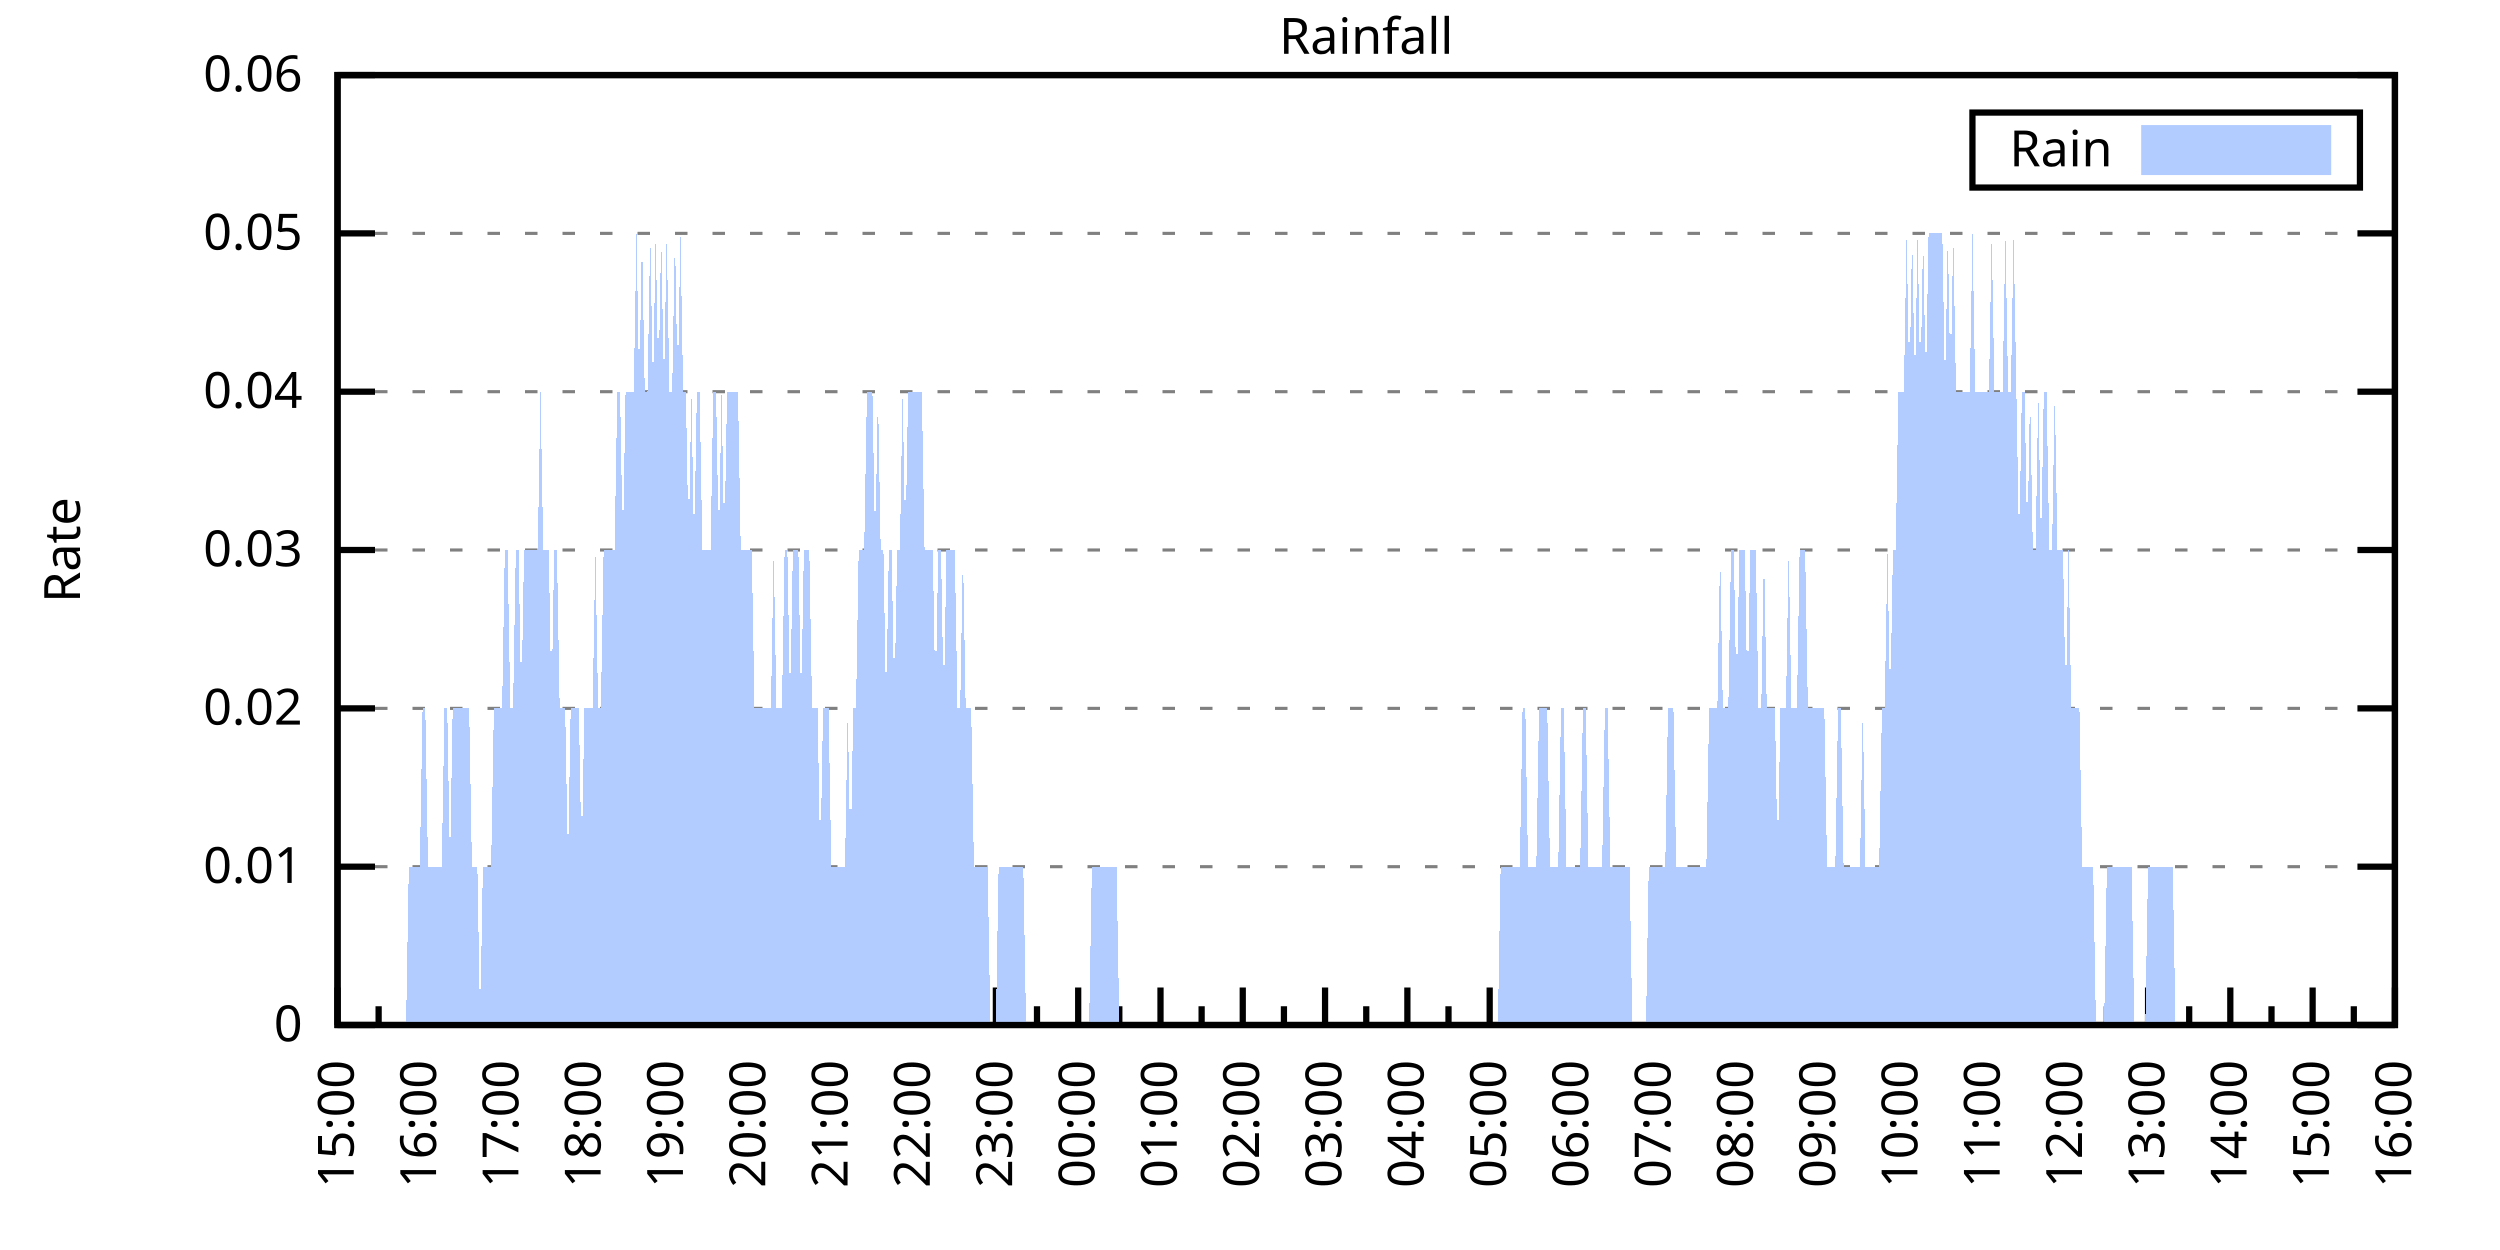
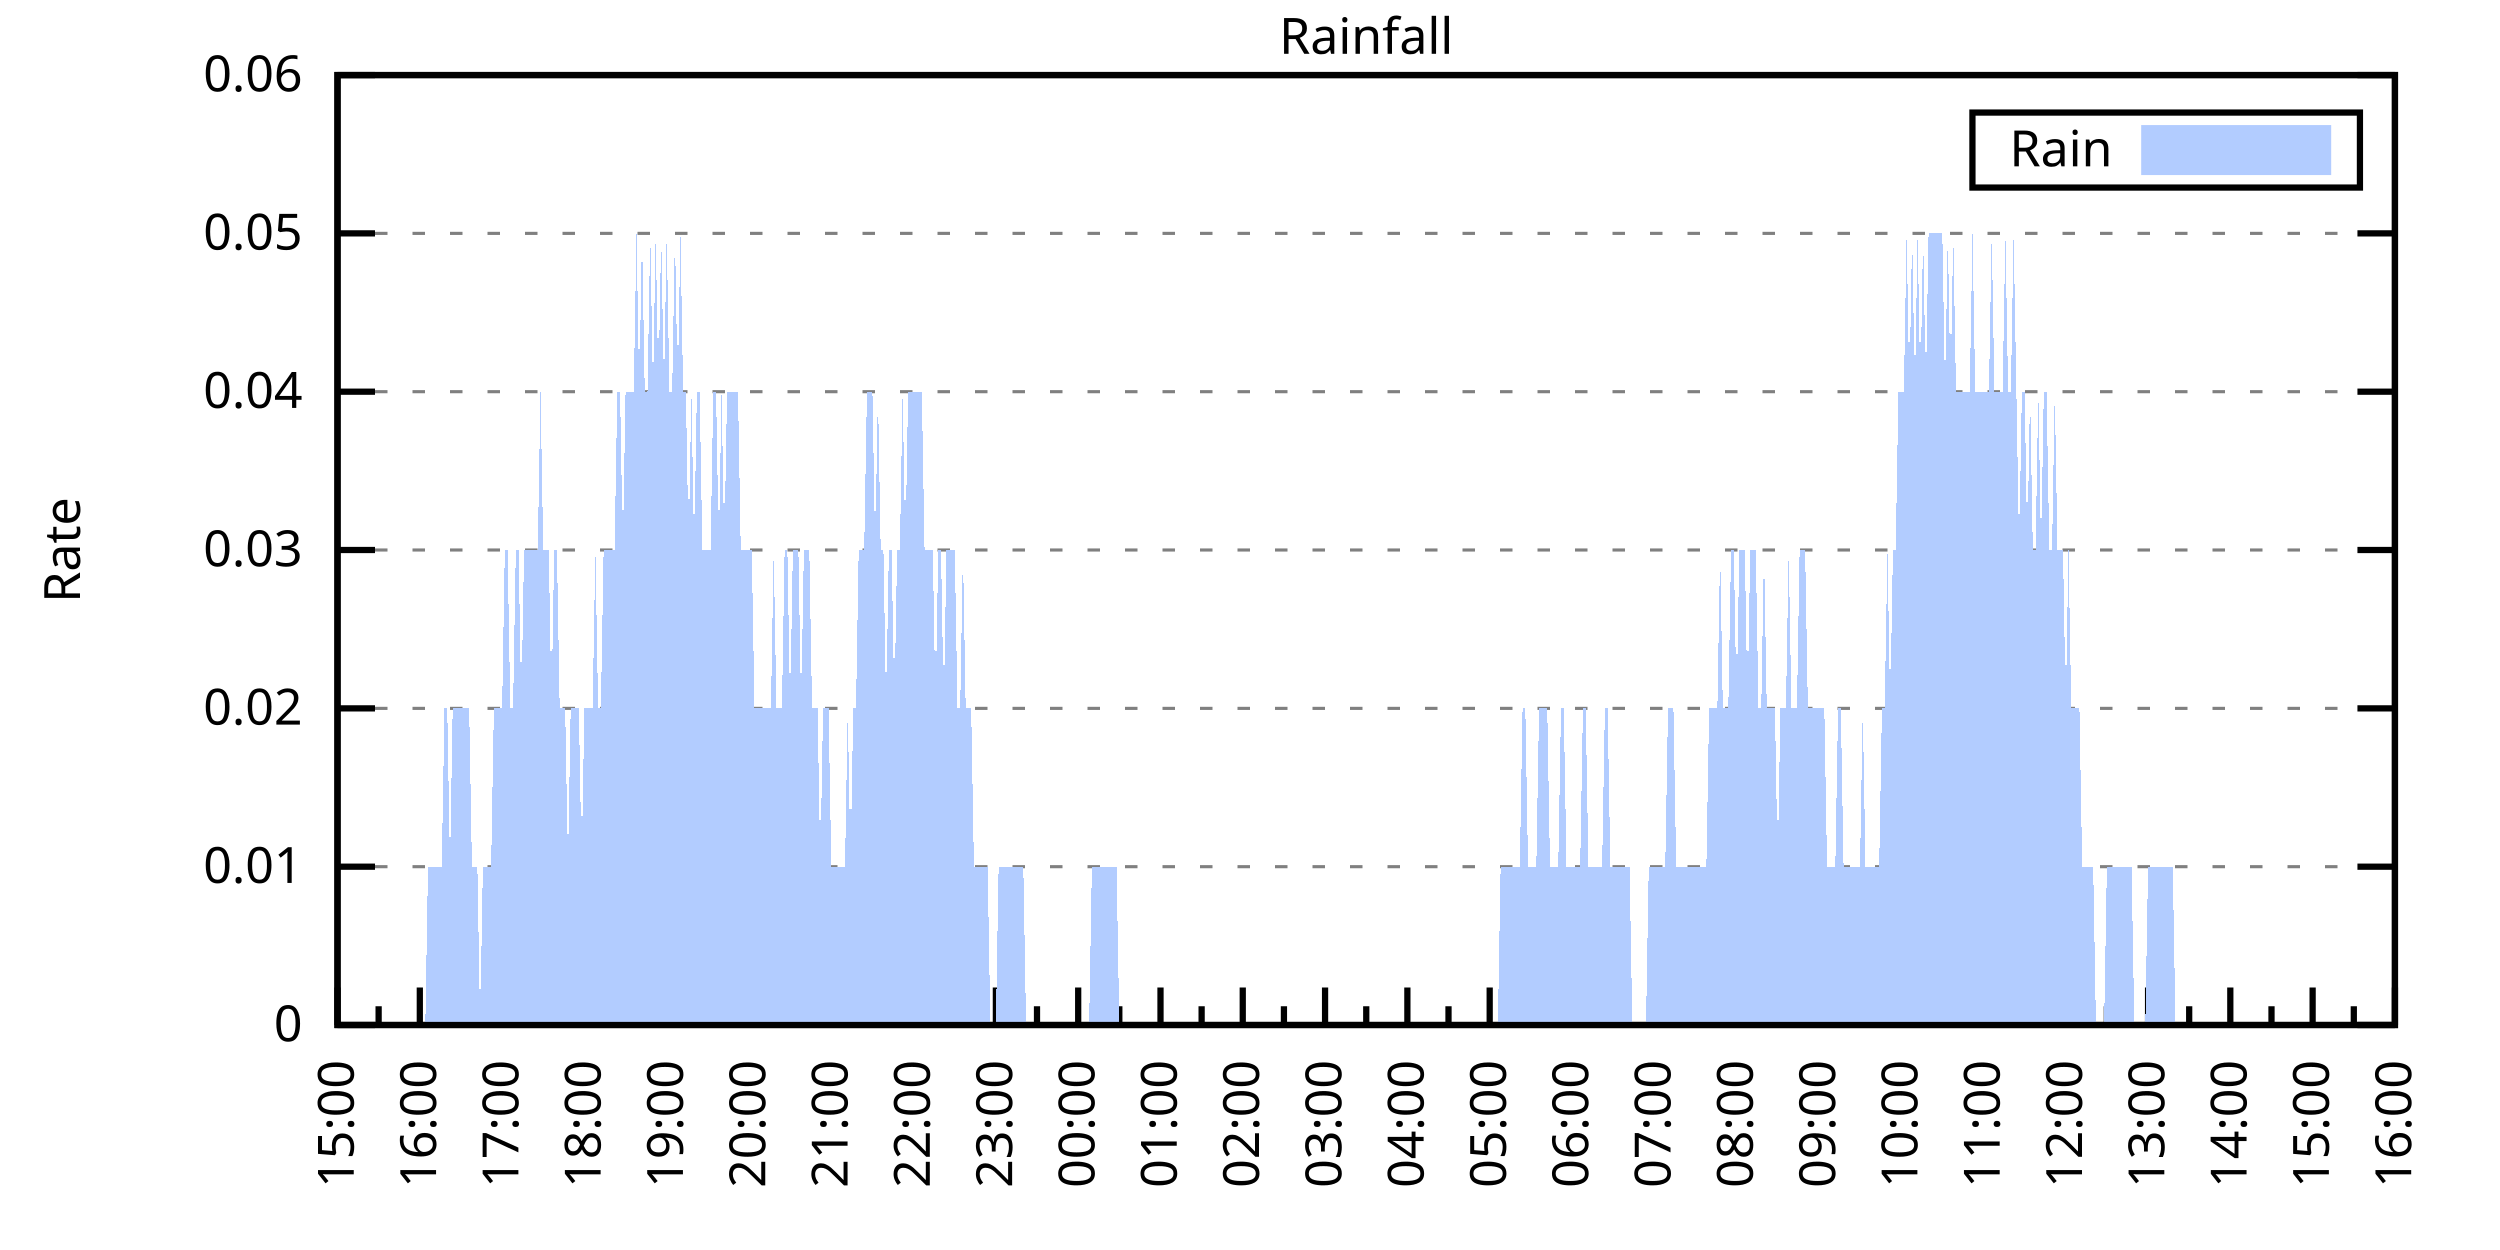
<svg xmlns="http://www.w3.org/2000/svg" xmlns:xlink="http://www.w3.org/1999/xlink" width="400" height="200" viewBox="0 0 400 200">
  <g id="gnuplot_canvas">
    <rect x="0" y="0" width="400" height="200" fill="none" />
    <defs>
      <circle id="gpDot" r="0.5" stroke-width="0.5" stroke="currentColor" />
      <path id="gpPt0" stroke-width="0.333" stroke="currentColor" d="M-1,0 h2 M0,-1 v2" />
      <path id="gpPt1" stroke-width="0.333" stroke="currentColor" d="M-1,-1 L1,1 M1,-1 L-1,1" />
      <path id="gpPt2" stroke-width="0.333" stroke="currentColor" d="M-1,0 L1,0 M0,-1 L0,1 M-1,-1 L1,1 M-1,1 L1,-1" />
      <rect id="gpPt3" stroke-width="0.333" stroke="currentColor" x="-1" y="-1" width="2" height="2" />
      <rect id="gpPt4" stroke-width="0.333" stroke="currentColor" fill="currentColor" x="-1" y="-1" width="2" height="2" />
      <circle id="gpPt5" stroke-width="0.333" stroke="currentColor" cx="0" cy="0" r="1" />
      <use xlink:href="#gpPt5" id="gpPt6" fill="currentColor" stroke="none" />
      <path id="gpPt7" stroke-width="0.333" stroke="currentColor" d="M0,-1.33 L-1.33,0.67 L1.33,0.67 z" />
      <use xlink:href="#gpPt7" id="gpPt8" fill="currentColor" stroke="none" />
      <use xlink:href="#gpPt7" id="gpPt9" stroke="currentColor" transform="rotate(180)" />
      <use xlink:href="#gpPt9" id="gpPt10" fill="currentColor" stroke="none" />
      <use xlink:href="#gpPt3" id="gpPt11" stroke="currentColor" transform="rotate(45)" />
      <use xlink:href="#gpPt11" id="gpPt12" fill="currentColor" stroke="none" />
      <path id="gpPt13" stroke-width="0.333" stroke="currentColor" d="M0,1.330 L1.265,0.411 L0.782,-1.067 L-0.782,-1.076 L-1.265,0.411 z" />
      <use xlink:href="#gpPt13" id="gpPt14" fill="currentColor" stroke="none" />
      <filter id="textbox" filterUnits="objectBoundingBox" x="0" y="0" height="1" width="1">
        <feFlood flood-color="white" flood-opacity="1" result="bgnd" />
        <feComposite in="SourceGraphic" in2="bgnd" operator="atop" />
      </filter>
      <filter id="greybox" filterUnits="objectBoundingBox" x="0" y="0" height="1" width="1">
        <feFlood flood-color="lightgrey" flood-opacity="1" result="grey" />
        <feComposite in="SourceGraphic" in2="grey" operator="atop" />
      </filter>
    </defs>
    <g fill="none" color="white" stroke="currentColor" stroke-width="1.00" stroke-linecap="butt" stroke-linejoin="miter">
</g>
    <g fill="none" color="black" stroke="currentColor" stroke-width="1.00" stroke-linecap="butt" stroke-linejoin="miter">
      <g stroke="none" shape-rendering="crispEdges">
        <polygon fill="rgb(255, 255, 255)" points="54.00,164.00 383.18,164.00 383.18,12.02 54.00,12.02 " />
      </g>
    </g>
    <g fill="none" color="black" stroke="currentColor" stroke-width="1.00" stroke-linecap="butt" stroke-linejoin="miter">
</g>
    <g fill="none" color="black" stroke="black" stroke-width="0.50" stroke-linecap="butt" stroke-linejoin="miter">
</g>
    <g fill="none" color="gray" stroke="currentColor" stroke-width="0.50" stroke-linecap="butt" stroke-linejoin="miter">
      <path stroke="gray" stroke-dasharray="2,4" class="gridline" d="M54.00,164.00 L383.19,164.00  " />
    </g>
    <g fill="none" color="gray" stroke="gray" stroke-width="1.00" stroke-linecap="butt" stroke-linejoin="miter">
</g>
    <g fill="none" color="black" stroke="currentColor" stroke-width="1.00" stroke-linecap="butt" stroke-linejoin="miter">
      <path stroke="black" d="M54.00,164.00 L60.00,164.00 M383.19,164.00 L377.19,164.00  " />
      <g transform="translate(48.40,166.60)" stroke="none" fill="black" font-family="Sans" font-size="8.00" text-anchor="end">
        <text>
          <tspan font-family="Sans"> 0</tspan>
        </text>
      </g>
    </g>
    <g fill="none" color="black" stroke="currentColor" stroke-width="1.00" stroke-linecap="butt" stroke-linejoin="miter">
</g>
    <g fill="none" color="black" stroke="black" stroke-width="0.50" stroke-linecap="butt" stroke-linejoin="miter">
</g>
    <g fill="none" color="gray" stroke="currentColor" stroke-width="0.50" stroke-linecap="butt" stroke-linejoin="miter">
      <path stroke="gray" stroke-dasharray="2,4" class="gridline" d="M54.00,138.67 L383.19,138.67  " />
    </g>
    <g fill="none" color="gray" stroke="gray" stroke-width="1.00" stroke-linecap="butt" stroke-linejoin="miter">
</g>
    <g fill="none" color="black" stroke="currentColor" stroke-width="1.00" stroke-linecap="butt" stroke-linejoin="miter">
      <path stroke="black" d="M54.00,138.67 L60.00,138.67 M383.19,138.67 L377.19,138.67  " />
      <g transform="translate(48.40,141.27)" stroke="none" fill="black" font-family="Sans" font-size="8.00" text-anchor="end">
        <text>
          <tspan font-family="Sans"> 0.01</tspan>
        </text>
      </g>
    </g>
    <g fill="none" color="black" stroke="currentColor" stroke-width="1.00" stroke-linecap="butt" stroke-linejoin="miter">
</g>
    <g fill="none" color="black" stroke="black" stroke-width="0.50" stroke-linecap="butt" stroke-linejoin="miter">
</g>
    <g fill="none" color="gray" stroke="currentColor" stroke-width="0.50" stroke-linecap="butt" stroke-linejoin="miter">
      <path stroke="gray" stroke-dasharray="2,4" class="gridline" d="M54.00,113.34 L383.19,113.34  " />
    </g>
    <g fill="none" color="gray" stroke="gray" stroke-width="1.00" stroke-linecap="butt" stroke-linejoin="miter">
</g>
    <g fill="none" color="black" stroke="currentColor" stroke-width="1.00" stroke-linecap="butt" stroke-linejoin="miter">
      <path stroke="black" d="M54.00,113.34 L60.00,113.34 M383.19,113.34 L377.19,113.34  " />
      <g transform="translate(48.40,115.94)" stroke="none" fill="black" font-family="Sans" font-size="8.00" text-anchor="end">
        <text>
          <tspan font-family="Sans"> 0.02</tspan>
        </text>
      </g>
    </g>
    <g fill="none" color="black" stroke="currentColor" stroke-width="1.00" stroke-linecap="butt" stroke-linejoin="miter">
</g>
    <g fill="none" color="black" stroke="black" stroke-width="0.50" stroke-linecap="butt" stroke-linejoin="miter">
</g>
    <g fill="none" color="gray" stroke="currentColor" stroke-width="0.50" stroke-linecap="butt" stroke-linejoin="miter">
      <path stroke="gray" stroke-dasharray="2,4" class="gridline" d="M54.00,88.00 L383.19,88.00  " />
    </g>
    <g fill="none" color="gray" stroke="gray" stroke-width="1.00" stroke-linecap="butt" stroke-linejoin="miter">
</g>
    <g fill="none" color="black" stroke="currentColor" stroke-width="1.00" stroke-linecap="butt" stroke-linejoin="miter">
      <path stroke="black" d="M54.00,88.00 L60.00,88.00 M383.19,88.00 L377.19,88.00  " />
      <g transform="translate(48.40,90.60)" stroke="none" fill="black" font-family="Sans" font-size="8.00" text-anchor="end">
        <text>
          <tspan font-family="Sans"> 0.03</tspan>
        </text>
      </g>
    </g>
    <g fill="none" color="black" stroke="currentColor" stroke-width="1.00" stroke-linecap="butt" stroke-linejoin="miter">
</g>
    <g fill="none" color="black" stroke="black" stroke-width="0.50" stroke-linecap="butt" stroke-linejoin="miter">
</g>
    <g fill="none" color="gray" stroke="currentColor" stroke-width="0.50" stroke-linecap="butt" stroke-linejoin="miter">
      <path stroke="gray" stroke-dasharray="2,4" class="gridline" d="M54.00,62.67 L383.19,62.67  " />
    </g>
    <g fill="none" color="gray" stroke="gray" stroke-width="1.00" stroke-linecap="butt" stroke-linejoin="miter">
</g>
    <g fill="none" color="black" stroke="currentColor" stroke-width="1.00" stroke-linecap="butt" stroke-linejoin="miter">
      <path stroke="black" d="M54.00,62.67 L60.00,62.67 M383.19,62.67 L377.19,62.67  " />
      <g transform="translate(48.40,65.27)" stroke="none" fill="black" font-family="Sans" font-size="8.00" text-anchor="end">
        <text>
          <tspan font-family="Sans"> 0.04</tspan>
        </text>
      </g>
    </g>
    <g fill="none" color="black" stroke="currentColor" stroke-width="1.00" stroke-linecap="butt" stroke-linejoin="miter">
</g>
    <g fill="none" color="black" stroke="black" stroke-width="0.50" stroke-linecap="butt" stroke-linejoin="miter">
</g>
    <g fill="none" color="gray" stroke="currentColor" stroke-width="0.50" stroke-linecap="butt" stroke-linejoin="miter">
      <path stroke="gray" stroke-dasharray="2,4" class="gridline" d="M54.00,37.34 L383.19,37.34  " />
    </g>
    <g fill="none" color="gray" stroke="gray" stroke-width="1.00" stroke-linecap="butt" stroke-linejoin="miter">
</g>
    <g fill="none" color="black" stroke="currentColor" stroke-width="1.00" stroke-linecap="butt" stroke-linejoin="miter">
      <path stroke="black" d="M54.00,37.34 L60.00,37.34 M383.19,37.34 L377.19,37.34  " />
      <g transform="translate(48.40,39.94)" stroke="none" fill="black" font-family="Sans" font-size="8.00" text-anchor="end">
        <text>
          <tspan font-family="Sans"> 0.05</tspan>
        </text>
      </g>
    </g>
    <g fill="none" color="black" stroke="currentColor" stroke-width="1.00" stroke-linecap="butt" stroke-linejoin="miter">
</g>
    <g fill="none" color="black" stroke="black" stroke-width="0.50" stroke-linecap="butt" stroke-linejoin="miter">
</g>
    <g fill="none" color="gray" stroke="currentColor" stroke-width="0.50" stroke-linecap="butt" stroke-linejoin="miter">
      <path stroke="gray" stroke-dasharray="2,4" class="gridline" d="M54.00,12.01 L383.19,12.01  " />
    </g>
    <g fill="none" color="gray" stroke="gray" stroke-width="1.00" stroke-linecap="butt" stroke-linejoin="miter">
</g>
    <g fill="none" color="black" stroke="currentColor" stroke-width="1.00" stroke-linecap="butt" stroke-linejoin="miter">
      <path stroke="black" d="M54.00,12.01 L60.00,12.01 M383.19,12.01 L377.19,12.01  " />
      <g transform="translate(48.40,14.61)" stroke="none" fill="black" font-family="Sans" font-size="8.00" text-anchor="end">
        <text>
          <tspan font-family="Sans"> 0.06</tspan>
        </text>
      </g>
    </g>
    <g fill="none" color="black" stroke="currentColor" stroke-width="1.00" stroke-linecap="butt" stroke-linejoin="miter">
      <path stroke="black" d="M54.00,164.00 L54.00,158.00  " />
      <g transform="translate(56.60,169.60) rotate(270)" stroke="none" fill="black" font-family="Sans" font-size="8.00" text-anchor="end">
        <text>
          <tspan font-family="Sans">15:00</tspan>
        </text>
      </g>
    </g>
    <g fill="none" color="black" stroke="currentColor" stroke-width="1.00" stroke-linecap="butt" stroke-linejoin="miter">
      <path stroke="black" d="M60.58,164.00 L60.58,161.00 M67.17,164.00 L67.17,158.00  " />
      <g transform="translate(69.77,169.60) rotate(270)" stroke="none" fill="black" font-family="Sans" font-size="8.00" text-anchor="end">
        <text>
          <tspan font-family="Sans">16:00</tspan>
        </text>
      </g>
    </g>
    <g fill="none" color="black" stroke="currentColor" stroke-width="1.00" stroke-linecap="butt" stroke-linejoin="miter">
      <path stroke="black" d="M73.75,164.00 L73.75,161.00 M80.34,164.00 L80.34,158.00  " />
      <g transform="translate(82.94,169.60) rotate(270)" stroke="none" fill="black" font-family="Sans" font-size="8.00" text-anchor="end">
        <text>
          <tspan font-family="Sans">17:00</tspan>
        </text>
      </g>
    </g>
    <g fill="none" color="black" stroke="currentColor" stroke-width="1.00" stroke-linecap="butt" stroke-linejoin="miter">
      <path stroke="black" d="M86.92,164.00 L86.92,161.00 M93.50,164.00 L93.50,158.00  " />
      <g transform="translate(96.10,169.60) rotate(270)" stroke="none" fill="black" font-family="Sans" font-size="8.00" text-anchor="end">
        <text>
          <tspan font-family="Sans">18:00</tspan>
        </text>
      </g>
    </g>
    <g fill="none" color="black" stroke="currentColor" stroke-width="1.00" stroke-linecap="butt" stroke-linejoin="miter">
      <path stroke="black" d="M100.09,164.00 L100.09,161.00 M106.67,164.00 L106.67,158.00  " />
      <g transform="translate(109.27,169.60) rotate(270)" stroke="none" fill="black" font-family="Sans" font-size="8.00" text-anchor="end">
        <text>
          <tspan font-family="Sans">19:00</tspan>
        </text>
      </g>
    </g>
    <g fill="none" color="black" stroke="currentColor" stroke-width="1.00" stroke-linecap="butt" stroke-linejoin="miter">
      <path stroke="black" d="M113.25,164.00 L113.25,161.00 M119.84,164.00 L119.84,158.00  " />
      <g transform="translate(122.44,169.60) rotate(270)" stroke="none" fill="black" font-family="Sans" font-size="8.00" text-anchor="end">
        <text>
          <tspan font-family="Sans">20:00</tspan>
        </text>
      </g>
    </g>
    <g fill="none" color="black" stroke="currentColor" stroke-width="1.00" stroke-linecap="butt" stroke-linejoin="miter">
      <path stroke="black" d="M126.42,164.00 L126.42,161.00 M133.01,164.00 L133.01,158.00  " />
      <g transform="translate(135.61,169.60) rotate(270)" stroke="none" fill="black" font-family="Sans" font-size="8.00" text-anchor="end">
        <text>
          <tspan font-family="Sans">21:00</tspan>
        </text>
      </g>
    </g>
    <g fill="none" color="black" stroke="currentColor" stroke-width="1.00" stroke-linecap="butt" stroke-linejoin="miter">
      <path stroke="black" d="M139.59,164.00 L139.59,161.00 M146.17,164.00 L146.17,158.00  " />
      <g transform="translate(148.77,169.60) rotate(270)" stroke="none" fill="black" font-family="Sans" font-size="8.00" text-anchor="end">
        <text>
          <tspan font-family="Sans">22:00</tspan>
        </text>
      </g>
    </g>
    <g fill="none" color="black" stroke="currentColor" stroke-width="1.00" stroke-linecap="butt" stroke-linejoin="miter">
      <path stroke="black" d="M152.76,164.00 L152.76,161.00 M159.34,164.00 L159.34,158.00  " />
      <g transform="translate(161.94,169.60) rotate(270)" stroke="none" fill="black" font-family="Sans" font-size="8.00" text-anchor="end">
        <text>
          <tspan font-family="Sans">23:00</tspan>
        </text>
      </g>
    </g>
    <g fill="none" color="black" stroke="currentColor" stroke-width="1.00" stroke-linecap="butt" stroke-linejoin="miter">
      <path stroke="black" d="M165.92,164.00 L165.92,161.00 M172.51,164.00 L172.51,158.00  " />
      <g transform="translate(175.11,169.60) rotate(270)" stroke="none" fill="black" font-family="Sans" font-size="8.00" text-anchor="end">
        <text>
          <tspan font-family="Sans">00:00</tspan>
        </text>
      </g>
    </g>
    <g fill="none" color="black" stroke="currentColor" stroke-width="1.00" stroke-linecap="butt" stroke-linejoin="miter">
      <path stroke="black" d="M179.09,164.00 L179.09,161.00 M185.68,164.00 L185.68,158.00  " />
      <g transform="translate(188.28,169.60) rotate(270)" stroke="none" fill="black" font-family="Sans" font-size="8.00" text-anchor="end">
        <text>
          <tspan font-family="Sans">01:00</tspan>
        </text>
      </g>
    </g>
    <g fill="none" color="black" stroke="currentColor" stroke-width="1.00" stroke-linecap="butt" stroke-linejoin="miter">
      <path stroke="black" d="M192.26,164.00 L192.26,161.00 M198.84,164.00 L198.84,158.00  " />
      <g transform="translate(201.44,169.60) rotate(270)" stroke="none" fill="black" font-family="Sans" font-size="8.00" text-anchor="end">
        <text>
          <tspan font-family="Sans">02:00</tspan>
        </text>
      </g>
    </g>
    <g fill="none" color="black" stroke="currentColor" stroke-width="1.00" stroke-linecap="butt" stroke-linejoin="miter">
      <path stroke="black" d="M205.43,164.00 L205.43,161.00 M212.01,164.00 L212.01,158.00  " />
      <g transform="translate(214.61,169.60) rotate(270)" stroke="none" fill="black" font-family="Sans" font-size="8.00" text-anchor="end">
        <text>
          <tspan font-family="Sans">03:00</tspan>
        </text>
      </g>
    </g>
    <g fill="none" color="black" stroke="currentColor" stroke-width="1.00" stroke-linecap="butt" stroke-linejoin="miter">
      <path stroke="black" d="M218.60,164.00 L218.60,161.00 M225.18,164.00 L225.18,158.00  " />
      <g transform="translate(227.78,169.60) rotate(270)" stroke="none" fill="black" font-family="Sans" font-size="8.00" text-anchor="end">
        <text>
          <tspan font-family="Sans">04:00</tspan>
        </text>
      </g>
    </g>
    <g fill="none" color="black" stroke="currentColor" stroke-width="1.00" stroke-linecap="butt" stroke-linejoin="miter">
      <path stroke="black" d="M231.76,164.00 L231.76,161.00 M238.35,164.00 L238.35,158.00  " />
      <g transform="translate(240.95,169.60) rotate(270)" stroke="none" fill="black" font-family="Sans" font-size="8.00" text-anchor="end">
        <text>
          <tspan font-family="Sans">05:00</tspan>
        </text>
      </g>
    </g>
    <g fill="none" color="black" stroke="currentColor" stroke-width="1.00" stroke-linecap="butt" stroke-linejoin="miter">
      <path stroke="black" d="M244.93,164.00 L244.93,161.00 M251.51,164.00 L251.51,158.00  " />
      <g transform="translate(254.11,169.60) rotate(270)" stroke="none" fill="black" font-family="Sans" font-size="8.00" text-anchor="end">
        <text>
          <tspan font-family="Sans">06:00</tspan>
        </text>
      </g>
    </g>
    <g fill="none" color="black" stroke="currentColor" stroke-width="1.00" stroke-linecap="butt" stroke-linejoin="miter">
      <path stroke="black" d="M258.10,164.00 L258.10,161.00 M264.68,164.00 L264.68,158.00  " />
      <g transform="translate(267.28,169.60) rotate(270)" stroke="none" fill="black" font-family="Sans" font-size="8.00" text-anchor="end">
        <text>
          <tspan font-family="Sans">07:00</tspan>
        </text>
      </g>
    </g>
    <g fill="none" color="black" stroke="currentColor" stroke-width="1.00" stroke-linecap="butt" stroke-linejoin="miter">
      <path stroke="black" d="M271.27,164.00 L271.27,161.00 M277.85,164.00 L277.85,158.00  " />
      <g transform="translate(280.45,169.60) rotate(270)" stroke="none" fill="black" font-family="Sans" font-size="8.00" text-anchor="end">
        <text>
          <tspan font-family="Sans">08:00</tspan>
        </text>
      </g>
    </g>
    <g fill="none" color="black" stroke="currentColor" stroke-width="1.00" stroke-linecap="butt" stroke-linejoin="miter">
      <path stroke="black" d="M284.43,164.00 L284.43,161.00 M291.02,164.00 L291.02,158.00  " />
      <g transform="translate(293.62,169.60) rotate(270)" stroke="none" fill="black" font-family="Sans" font-size="8.00" text-anchor="end">
        <text>
          <tspan font-family="Sans">09:00</tspan>
        </text>
      </g>
    </g>
    <g fill="none" color="black" stroke="currentColor" stroke-width="1.00" stroke-linecap="butt" stroke-linejoin="miter">
      <path stroke="black" d="M297.60,164.00 L297.60,161.00 M304.18,164.00 L304.18,158.00  " />
      <g transform="translate(306.78,169.60) rotate(270)" stroke="none" fill="black" font-family="Sans" font-size="8.00" text-anchor="end">
        <text>
          <tspan font-family="Sans">10:00</tspan>
        </text>
      </g>
    </g>
    <g fill="none" color="black" stroke="currentColor" stroke-width="1.00" stroke-linecap="butt" stroke-linejoin="miter">
      <path stroke="black" d="M310.77,164.00 L310.77,161.00 M317.35,164.00 L317.35,158.00  " />
      <g transform="translate(319.95,169.60) rotate(270)" stroke="none" fill="black" font-family="Sans" font-size="8.00" text-anchor="end">
        <text>
          <tspan font-family="Sans">11:00</tspan>
        </text>
      </g>
    </g>
    <g fill="none" color="black" stroke="currentColor" stroke-width="1.00" stroke-linecap="butt" stroke-linejoin="miter">
      <path stroke="black" d="M323.94,164.00 L323.94,161.00 M330.52,164.00 L330.52,158.00  " />
      <g transform="translate(333.12,169.60) rotate(270)" stroke="none" fill="black" font-family="Sans" font-size="8.00" text-anchor="end">
        <text>
          <tspan font-family="Sans">12:00</tspan>
        </text>
      </g>
    </g>
    <g fill="none" color="black" stroke="currentColor" stroke-width="1.00" stroke-linecap="butt" stroke-linejoin="miter">
      <path stroke="black" d="M337.10,164.00 L337.10,161.00 M343.69,164.00 L343.69,158.00  " />
      <g transform="translate(346.29,169.60) rotate(270)" stroke="none" fill="black" font-family="Sans" font-size="8.00" text-anchor="end">
        <text>
          <tspan font-family="Sans">13:00</tspan>
        </text>
      </g>
    </g>
    <g fill="none" color="black" stroke="currentColor" stroke-width="1.00" stroke-linecap="butt" stroke-linejoin="miter">
      <path stroke="black" d="M350.27,164.00 L350.27,161.00 M356.85,164.00 L356.85,158.00  " />
      <g transform="translate(359.45,169.60) rotate(270)" stroke="none" fill="black" font-family="Sans" font-size="8.00" text-anchor="end">
        <text>
          <tspan font-family="Sans">14:00</tspan>
        </text>
      </g>
    </g>
    <g fill="none" color="black" stroke="currentColor" stroke-width="1.00" stroke-linecap="butt" stroke-linejoin="miter">
      <path stroke="black" d="M363.44,164.00 L363.44,161.00 M370.02,164.00 L370.02,158.00  " />
      <g transform="translate(372.62,169.60) rotate(270)" stroke="none" fill="black" font-family="Sans" font-size="8.00" text-anchor="end">
        <text>
          <tspan font-family="Sans">15:00</tspan>
        </text>
      </g>
    </g>
    <g fill="none" color="black" stroke="currentColor" stroke-width="1.00" stroke-linecap="butt" stroke-linejoin="miter">
      <path stroke="black" d="M376.61,164.00 L376.61,161.00 M383.19,164.00 L383.19,158.00  " />
      <g transform="translate(385.79,169.60) rotate(270)" stroke="none" fill="black" font-family="Sans" font-size="8.00" text-anchor="end">
        <text>
          <tspan font-family="Sans">16:00</tspan>
        </text>
      </g>
    </g>
    <g fill="none" color="black" stroke="currentColor" stroke-width="1.00" stroke-linecap="butt" stroke-linejoin="miter">
</g>
    <g fill="none" color="black" stroke="currentColor" stroke-width="1.00" stroke-linecap="butt" stroke-linejoin="miter">
      <path stroke="black" d="M54.00,12.01 L54.00,164.00 L383.19,164.00 L383.19,12.01 L54.00,12.01 Z  " />
    </g>
    <g fill="none" color="black" stroke="currentColor" stroke-width="1.00" stroke-linecap="butt" stroke-linejoin="miter">
      <g transform="translate(12.80,88.01) rotate(270)" stroke="none" fill="black" font-family="Sans" font-size="8.00" text-anchor="middle">
        <text>
          <tspan font-family="Sans">Rate</tspan>
        </text>
      </g>
    </g>
    <g fill="none" color="black" stroke="currentColor" stroke-width="1.00" stroke-linecap="butt" stroke-linejoin="miter">
</g>
    <g fill="none" color="black" stroke="currentColor" stroke-width="1.00" stroke-linecap="butt" stroke-linejoin="miter">
      <path stroke="black" d="M315.59,30.01 L315.59,18.01 L377.59,18.01 L377.59,30.01 L315.59,30.01 Z  " />
    </g>
    <g id="Rainfall_plot_1">
      <g fill="none" color="white" stroke="black" stroke-width="2.00" stroke-linecap="butt" stroke-linejoin="miter">
</g>
      <g fill="none" color="black" stroke="currentColor" stroke-width="2.00" stroke-linecap="butt" stroke-linejoin="miter">
        <g transform="translate(337.99,26.61)" stroke="none" fill="black" font-family="Sans" font-size="8.00" text-anchor="end">
          <text>
            <tspan font-family="Sans">Rain</tspan>
          </text>
        </g>
      </g>
      <g fill="none" color="black" stroke="currentColor" stroke-width="2.00" stroke-linecap="butt" stroke-linejoin="miter">
        <g stroke="none" shape-rendering="crispEdges">
          <polygon fill="rgb(178, 204, 255)" points="343.59,27.01 371.99,27.01 371.99,21.01 343.59,21.01 " />
        </g>
        <path stroke="rgb(178, 204, 255)" d="M343.59,27.01 L371.99,27.01 L371.99,21.01 L343.59,21.01 L343.59,27.01 Z  " />
      </g>
      <g fill="none" color="black" stroke="currentColor" stroke-width="2.00" stroke-linecap="butt" stroke-linejoin="miter">
        <g stroke="none" shape-rendering="crispEdges">
-           <polygon fill="rgb(178, 204, 255)" points="61.02,164.00 61.46,164.00 61.90,164.00 62.34,164.00 62.78,164.00 63.22,164.00 63.66,164.00 64.10,164.00 64.53,164.00 64.97,164.00 65.41,138.67 65.85,138.67 66.29,138.67 66.73,138.67 67.17,138.67 67.61,113.34 68.05,113.34 68.48,138.67 68.92,138.67 69.36,138.67 69.80,138.67 70.24,138.67 70.68,138.67 71.12,113.34 71.56,113.34 72.00,138.67 72.43,113.34 72.87,113.34 73.31,113.34 73.75,113.34 74.19,113.34 74.63,113.34 75.07,113.34 75.51,138.67 75.95,138.67 76.38,138.67 76.82,164.00 77.26,138.67 77.70,138.67 78.14,138.67 78.58,138.67 79.02,113.34 79.46,113.34 79.90,113.34 80.34,113.34 80.77,88.00 81.21,88.00 81.65,113.34 82.09,113.34 82.53,88.00 82.97,88.00 83.41,113.34 83.85,88.00 84.29,88.00 84.72,88.00 85.16,88.00 85.60,88.00 86.04,88.00 86.48,62.67 86.92,88.00 87.36,88.00 87.80,88.00 88.24,113.34 88.67,88.00 89.11,88.00 89.55,113.34 89.99,113.34 90.43,113.34 90.87,138.67 91.31,113.34 91.75,113.34 92.19,113.34 92.62,113.34 93.06,138.67 93.50,113.34 93.94,113.34 94.38,113.34 94.82,113.34 95.26,88.00 95.70,113.34 96.14,113.34 96.58,88.00 97.01,88.00 97.45,88.00 97.89,88.00 98.33,88.00 98.77,62.67 99.21,62.67 99.65,88.00 100.09,62.67 100.53,62.67 100.96,62.67 101.40,62.67 101.84,37.34 102.28,62.67 102.72,37.34 103.16,62.67 103.60,62.67 104.04,37.34 104.48,62.67 104.91,37.34 105.35,62.67 105.79,37.34 106.23,62.67 106.67,37.34 107.11,62.67 107.55,62.67 107.99,37.34 108.43,62.67 108.87,37.34 109.30,62.67 109.74,62.67 110.18,88.00 110.62,62.67 111.06,88.00 111.50,62.67 111.94,62.67 112.38,88.00 112.82,88.00 113.25,88.00 113.69,88.00 114.13,62.67 114.57,62.67 115.01,88.00 115.45,62.67 115.89,88.00 116.33,62.67 116.77,62.67 117.20,62.67 117.64,62.67 118.08,62.67 118.52,88.00 118.96,88.00 119.40,88.00 119.84,88.00 120.28,88.00 120.72,113.34 121.15,113.34 121.59,113.34 122.03,113.34 122.47,113.34 122.91,113.34 123.35,113.34 123.79,88.00 124.23,113.34 124.67,113.34 125.11,113.34 125.54,88.00 125.98,88.00 126.42,113.34 126.86,88.00 127.30,88.00 127.74,88.00 128.18,113.34 128.62,88.00 129.06,88.00 129.49,88.00 129.93,113.34 130.37,113.34 130.81,113.34 131.25,138.67 131.69,113.34 132.13,113.34 132.57,113.34 133.01,138.67 133.44,138.67 133.88,138.67 134.32,138.67 134.76,138.67 135.20,138.67 135.64,113.34 136.08,138.67 136.52,113.34 136.96,113.34 137.39,88.00 137.83,88.00 138.27,88.00 138.71,62.67 139.15,62.67 139.59,62.67 140.03,88.00 140.47,62.67 140.91,88.00 141.35,88.00 141.78,113.34 142.22,88.00 142.66,88.00 143.10,113.34 143.54,88.00 143.98,88.00 144.42,62.67 144.86,88.00 145.30,62.67 145.73,62.67 146.17,62.67 146.61,62.67 147.05,62.67 147.49,62.67 147.93,88.00 148.37,88.00 148.81,88.00 149.25,88.00 149.68,113.34 150.12,88.00 150.56,88.00 151.00,113.34 151.44,88.00 151.88,88.00 152.32,88.00 152.76,88.00 153.20,113.34 153.63,113.34 154.07,88.00 154.51,113.34 154.95,113.34 155.39,113.34 155.83,138.67 156.27,138.67 156.71,138.67 157.15,138.67 157.59,138.67 158.02,138.67 158.46,164.00 158.90,164.00 159.34,164.00 159.78,138.67 160.22,138.67 160.66,138.67 161.10,138.67 161.54,138.67 161.97,138.67 162.41,138.67 162.85,138.67 163.29,138.67 163.73,138.67 164.17,164.00 164.61,164.00 165.05,164.00 165.49,164.00 165.92,164.00 166.36,164.00 166.80,164.00 167.24,164.00 167.68,164.00 168.12,164.00 168.56,164.00 169.00,164.00 169.44,164.00 169.87,164.00 170.31,164.00 170.75,164.00 171.19,164.00 171.63,164.00 172.07,164.00 172.51,164.00 172.95,164.00 173.39,164.00 173.83,164.00 174.26,164.00 174.70,138.67 175.14,138.67 175.58,138.67 176.02,138.67 176.46,138.67 176.90,138.67 177.34,138.67 177.78,138.67 178.21,138.67 178.65,138.67 179.09,164.00 179.53,164.00 179.97,164.00 180.41,164.00 180.85,164.00 181.29,164.00 181.73,164.00 182.16,164.00 182.60,164.00 183.04,164.00 183.48,164.00 183.92,164.00 184.36,164.00 184.80,164.00 185.24,164.00 185.68,164.00 186.11,164.00 186.55,164.00 186.99,164.00 187.43,164.00 187.87,164.00 188.31,164.00 188.75,164.00 189.19,164.00 189.63,164.00 190.07,164.00 190.50,164.00 190.94,164.00 191.38,164.00 191.82,164.00 192.26,164.00 192.70,164.00 193.14,164.00 193.58,164.00 194.02,164.00 194.45,164.00 194.89,164.00 195.33,164.00 195.77,164.00 196.21,164.00 196.65,164.00 197.09,164.00 197.53,164.00 197.97,164.00 198.40,164.00 198.84,164.00 199.28,164.00 199.72,164.00 200.16,164.00 200.60,164.00 201.04,164.00 201.48,164.00 201.92,164.00 202.35,164.00 202.79,164.00 203.23,164.00 203.67,164.00 204.11,164.00 204.55,164.00 204.99,164.00 205.43,164.00 205.87,164.00 206.31,164.00 206.74,164.00 207.18,164.00 207.62,164.00 208.06,164.00 208.50,164.00 208.94,164.00 209.38,164.00 209.82,164.00 210.26,164.00 210.69,164.00 211.13,164.00 211.57,164.00 212.01,164.00 212.45,164.00 212.89,164.00 213.33,164.00 213.77,164.00 214.21,164.00 214.64,164.00 215.08,164.00 215.52,164.00 215.96,164.00 216.40,164.00 216.84,164.00 217.28,164.00 217.72,164.00 218.16,164.00 218.60,164.00 219.03,164.00 219.47,164.00 219.91,164.00 220.35,164.00 220.79,164.00 221.23,164.00 221.67,164.00 222.11,164.00 222.55,164.00 222.98,164.00 223.42,164.00 223.86,164.00 224.30,164.00 224.74,164.00 225.18,164.00 225.62,164.00 226.06,164.00 226.50,164.00 226.93,164.00 227.37,164.00 227.81,164.00 228.25,164.00 228.69,164.00 229.13,164.00 229.57,164.00 230.01,164.00 230.45,164.00 230.88,164.00 231.32,164.00 231.76,164.00 232.20,164.00 232.64,164.00 233.08,164.00 233.52,164.00 233.96,164.00 234.40,164.00 234.84,164.00 235.27,164.00 235.71,164.00 236.15,164.00 236.59,164.00 237.03,164.00 237.47,164.00 237.91,164.00 238.35,164.00 238.79,164.00 239.22,164.00 239.66,164.00 240.10,138.67 240.54,138.67 240.98,138.67 241.42,138.67 241.86,138.67 242.30,138.67 242.74,138.67 243.17,138.67 243.61,113.34 244.05,113.34 244.49,138.67 244.93,138.67 245.37,138.67 245.81,138.67 246.25,113.34 246.69,113.34 247.12,113.34 247.56,113.34 248.00,138.67 248.44,138.67 248.88,138.67 249.32,138.67 249.76,113.34 250.20,113.34 250.64,138.67 251.08,138.67 251.51,138.67 251.95,138.67 252.39,138.67 252.83,138.67 253.27,113.34 253.71,113.34 254.15,138.67 254.59,138.67 255.03,138.67 255.46,138.67 255.90,138.67 256.34,138.67 256.78,113.34 257.22,113.34 257.66,138.67 258.10,138.67 258.54,138.67 258.98,138.67 259.41,138.67 259.85,138.67 260.29,138.67 260.73,138.67 261.17,164.00 261.61,164.00 262.05,164.00 262.49,164.00 262.93,164.00 263.36,164.00 263.80,138.67 264.24,138.67 264.68,138.67 265.12,138.67 265.56,138.67 266.00,138.67 266.44,138.67 266.88,113.34 267.32,113.34 267.75,113.34 268.19,138.67 268.63,138.67 269.07,138.67 269.51,138.67 269.95,138.67 270.39,138.67 270.83,138.67 271.27,138.67 271.70,138.67 272.14,138.67 272.58,138.67 273.02,138.67 273.46,113.34 273.90,113.34 274.34,113.34 274.78,113.34 275.22,88.00 275.65,113.34 276.09,113.34 276.53,113.34 276.97,88.00 277.41,88.00 277.85,113.34 278.29,88.00 278.73,88.00 279.17,88.00 279.60,113.34 280.04,88.00 280.48,88.00 280.92,88.00 281.36,113.34 281.80,113.34 282.24,88.00 282.68,113.34 283.12,113.34 283.56,113.34 283.99,113.34 284.43,138.67 284.87,113.34 285.31,113.34 285.75,113.34 286.19,88.00 286.63,113.34 287.07,113.34 287.51,113.34 287.94,88.00 288.38,88.00 288.82,88.00 289.26,113.34 289.70,113.34 290.14,113.34 290.58,113.34 291.02,113.34 291.46,113.34 291.89,113.34 292.33,138.67 292.77,138.67 293.21,138.67 293.65,138.67 294.09,113.34 294.53,113.34 294.97,138.67 295.41,138.67 295.84,138.67 296.28,138.67 296.72,138.67 297.16,138.67 297.60,138.67 298.04,113.34 298.48,138.67 298.92,138.67 299.36,138.67 299.80,138.67 300.23,138.67 300.67,138.67 301.11,113.34 301.55,113.34 301.99,88.00 302.43,113.34 302.87,88.00 303.31,88.00 303.75,62.67 304.18,62.67 304.62,62.67 305.06,37.34 305.50,62.67 305.94,37.34 306.38,62.67 306.82,37.34 307.26,62.67 307.70,37.34 308.13,62.67 308.57,37.34 309.01,37.34 309.45,37.34 309.89,37.34 310.33,37.34 310.77,37.34 311.21,62.67 311.65,37.34 312.08,62.67 312.52,37.34 312.96,62.67 313.40,62.67 313.84,62.67 314.28,62.67 314.72,62.67 315.16,62.67 315.60,37.34 316.04,62.67 316.47,62.67 316.91,62.67 317.35,62.67 317.79,62.67 318.23,62.67 318.67,37.34 319.11,62.67 319.55,62.67 319.99,62.67 320.42,62.67 320.86,37.34 321.30,62.67 321.74,62.67 322.18,37.34 322.62,62.67 323.06,88.00 323.50,62.67 323.94,62.67 324.37,88.00 324.81,62.67 325.25,88.00 325.69,88.00 326.13,62.67 326.57,88.00 327.01,62.67 327.45,62.67 327.89,88.00 328.33,88.00 328.76,62.67 329.20,88.00 329.64,88.00 330.08,88.00 330.52,113.34 330.96,88.00 331.40,113.34 331.84,113.34 332.28,113.34 332.71,113.34 333.15,138.67 333.59,138.67 334.03,138.67 334.47,138.67 334.91,138.67 335.35,164.00 335.79,164.00 336.23,164.00 336.66,164.00 337.10,138.67 337.54,138.67 337.98,138.67 338.42,138.67 338.86,138.67 339.30,138.67 339.74,138.67 340.18,138.67 340.61,138.67 341.05,138.67 341.49,164.00 341.93,164.00 342.37,164.00 342.81,164.00 343.25,164.00 343.69,138.67 344.13,138.67 344.57,138.67 345.00,138.67 345.44,138.67 345.88,138.67 346.32,138.67 346.76,138.67 347.20,138.67 347.64,138.67 348.08,164.00 348.52,164.00 348.95,164.00 349.39,164.00 349.83,164.00 350.27,164.00 350.71,164.00 351.15,164.00 351.59,164.00 352.03,164.00 352.47,164.00 352.90,164.00 353.34,164.00 353.78,164.00 354.22,164.00 354.66,164.00 355.10,164.00 355.54,164.00 355.98,164.00 356.42,164.00 356.85,164.00 357.29,164.00 357.73,164.00 358.17,164.00 358.61,164.00 359.05,164.00 359.49,164.00 359.93,164.00 360.37,164.00 360.81,164.00 361.24,164.00 361.68,164.00 362.12,164.00 362.56,164.00 363.00,164.00 363.44,164.00 363.88,164.00 364.32,164.00 364.76,164.00 365.19,164.00 365.63,164.00 366.07,164.00 366.51,164.00 366.95,164.00 367.39,164.00 367.83,164.00 368.27,164.00 368.71,164.00 369.14,164.00 369.58,164.00 370.02,164.00 370.46,164.00 370.90,164.00 371.34,164.00 371.78,164.00 372.22,164.00 372.66,164.00 373.09,164.00 373.53,164.00 373.97,164.00 374.41,164.00 374.85,164.00 375.29,164.00 375.73,164.00 376.17,164.00 376.61,164.00 376.61,164.00 61.02,164.00 " />
+           <polygon fill="rgb(178, 204, 255)" points="64.10,164.00 64.53,164.00 64.97,164.00 65.41,164.00 65.85,164.00 66.29,164.00 66.73,164.00 67.17,164.00 67.61,164.00 68.05,164.00 68.48,138.67 68.92,138.67 69.36,138.67 69.80,138.67 70.24,138.67 70.68,138.67 71.12,113.34 71.56,113.34 72.00,138.67 72.43,113.34 72.87,113.34 73.31,113.34 73.75,113.34 74.19,113.34 74.63,113.34 75.07,113.34 75.51,138.67 75.95,138.67 76.38,138.67 76.82,164.00 77.26,138.67 77.70,138.67 78.14,138.67 78.58,138.67 79.02,113.34 79.46,113.34 79.90,113.34 80.34,113.34 80.77,88.00 81.21,88.00 81.65,113.34 82.09,113.34 82.53,88.00 82.97,88.00 83.41,113.34 83.85,88.00 84.29,88.00 84.72,88.00 85.16,88.00 85.60,88.00 86.04,88.00 86.48,62.67 86.92,88.00 87.36,88.00 87.80,88.00 88.24,113.34 88.67,88.00 89.11,88.00 89.55,113.34 89.99,113.34 90.43,113.34 90.87,138.67 91.31,113.34 91.75,113.34 92.19,113.34 92.62,113.34 93.06,138.67 93.50,113.34 93.94,113.34 94.38,113.34 94.82,113.34 95.26,88.00 95.70,113.34 96.14,113.34 96.58,88.00 97.01,88.00 97.45,88.00 97.89,88.00 98.33,88.00 98.77,62.67 99.21,62.67 99.65,88.00 100.09,62.67 100.53,62.67 100.96,62.67 101.40,62.67 101.84,37.34 102.28,62.67 102.72,37.34 103.16,62.67 103.60,62.67 104.04,37.34 104.48,62.67 104.91,37.34 105.35,62.67 105.79,37.34 106.23,62.67 106.67,37.34 107.11,62.67 107.55,62.67 107.99,37.34 108.43,62.67 108.87,37.34 109.30,62.67 109.74,62.67 110.18,88.00 110.62,62.67 111.06,88.00 111.50,62.67 111.94,62.67 112.38,88.00 112.82,88.00 113.25,88.00 113.69,88.00 114.13,62.67 114.57,62.67 115.01,88.00 115.45,62.67 115.89,88.00 116.33,62.67 116.77,62.67 117.20,62.67 117.64,62.67 118.08,62.67 118.52,88.00 118.96,88.00 119.40,88.00 119.84,88.00 120.28,88.00 120.72,113.34 121.15,113.34 121.59,113.34 122.03,113.34 122.47,113.34 122.91,113.34 123.35,113.34 123.79,88.00 124.23,113.34 124.67,113.34 125.11,113.34 125.54,88.00 125.98,88.00 126.42,113.34 126.86,88.00 127.30,88.00 127.74,88.00 128.18,113.34 128.62,88.00 129.06,88.00 129.49,88.00 129.93,113.34 130.37,113.34 130.81,113.34 131.25,138.67 131.69,113.34 132.13,113.34 132.57,113.34 133.01,138.67 133.44,138.67 133.88,138.67 134.32,138.67 134.76,138.67 135.20,138.67 135.64,113.34 136.08,138.67 136.52,113.34 136.96,113.34 137.39,88.00 137.83,88.00 138.27,88.00 138.71,62.67 139.15,62.67 139.59,62.67 140.03,88.00 140.47,62.67 140.91,88.00 141.35,88.00 141.78,113.34 142.22,88.00 142.66,88.00 143.10,113.34 143.54,88.00 143.98,88.00 144.42,62.67 144.86,88.00 145.30,62.67 145.73,62.67 146.17,62.67 146.61,62.67 147.05,62.67 147.49,62.67 147.93,88.00 148.37,88.00 148.81,88.00 149.25,88.00 149.68,113.34 150.12,88.00 150.56,88.00 151.00,113.34 151.44,88.00 151.88,88.00 152.32,88.00 152.76,88.00 153.20,113.34 153.63,113.34 154.07,88.00 154.51,113.34 154.95,113.34 155.39,113.34 155.83,138.67 156.27,138.67 156.71,138.67 157.15,138.67 157.59,138.67 158.02,138.67 158.46,164.00 158.90,164.00 159.34,164.00 159.78,138.67 160.22,138.67 160.66,138.67 161.10,138.67 161.54,138.67 161.97,138.67 162.41,138.67 162.85,138.67 163.29,138.67 163.73,138.67 164.17,164.00 164.61,164.00 165.05,164.00 165.49,164.00 165.92,164.00 166.36,164.00 166.80,164.00 167.24,164.00 167.68,164.00 168.12,164.00 168.56,164.00 169.00,164.00 169.44,164.00 169.87,164.00 170.31,164.00 170.75,164.00 171.19,164.00 171.63,164.00 172.07,164.00 172.51,164.00 172.95,164.00 173.39,164.00 173.83,164.00 174.26,164.00 174.70,138.67 175.14,138.67 175.58,138.67 176.02,138.67 176.46,138.67 176.90,138.67 177.34,138.67 177.78,138.67 178.21,138.67 178.65,138.67 179.09,164.00 179.53,164.00 179.97,164.00 180.41,164.00 180.85,164.00 181.29,164.00 181.73,164.00 182.16,164.00 182.60,164.00 183.04,164.00 183.48,164.00 183.92,164.00 184.36,164.00 184.80,164.00 185.24,164.00 185.68,164.00 186.11,164.00 186.55,164.00 186.99,164.00 187.43,164.00 187.87,164.00 188.31,164.00 188.75,164.00 189.19,164.00 189.63,164.00 190.07,164.00 190.50,164.00 190.94,164.00 191.38,164.00 191.82,164.00 192.26,164.00 192.70,164.00 193.14,164.00 193.58,164.00 194.02,164.00 194.45,164.00 194.89,164.00 195.33,164.00 195.77,164.00 196.21,164.00 196.65,164.00 197.09,164.00 197.53,164.00 197.97,164.00 198.40,164.00 198.84,164.00 199.28,164.00 199.72,164.00 200.16,164.00 200.60,164.00 201.04,164.00 201.48,164.00 201.92,164.00 202.35,164.00 202.79,164.00 203.23,164.00 203.67,164.00 204.11,164.00 204.55,164.00 204.99,164.00 205.43,164.00 205.87,164.00 206.31,164.00 206.74,164.00 207.18,164.00 207.62,164.00 208.06,164.00 208.50,164.00 208.94,164.00 209.38,164.00 209.82,164.00 210.26,164.00 210.69,164.00 211.13,164.00 211.57,164.00 212.01,164.00 212.45,164.00 212.89,164.00 213.33,164.00 213.77,164.00 214.21,164.00 214.64,164.00 215.08,164.00 215.52,164.00 215.96,164.00 216.40,164.00 216.84,164.00 217.28,164.00 217.72,164.00 218.16,164.00 218.60,164.00 219.03,164.00 219.47,164.00 219.91,164.00 220.35,164.00 220.79,164.00 221.23,164.00 221.67,164.00 222.11,164.00 222.55,164.00 222.98,164.00 223.42,164.00 223.86,164.00 224.30,164.00 224.74,164.00 225.18,164.00 225.62,164.00 226.06,164.00 226.50,164.00 226.93,164.00 227.37,164.00 227.81,164.00 228.25,164.00 228.69,164.00 229.13,164.00 229.57,164.00 230.01,164.00 230.45,164.00 230.88,164.00 231.32,164.00 231.76,164.00 232.20,164.00 232.64,164.00 233.08,164.00 233.52,164.00 233.96,164.00 234.40,164.00 234.84,164.00 235.27,164.00 235.71,164.00 236.15,164.00 236.59,164.00 237.03,164.00 237.47,164.00 237.91,164.00 238.35,164.00 238.79,164.00 239.22,164.00 239.66,164.00 240.10,138.67 240.54,138.67 240.98,138.67 241.42,138.67 241.86,138.67 242.30,138.67 242.74,138.67 243.17,138.67 243.61,113.34 244.05,113.34 244.49,138.67 244.93,138.67 245.37,138.67 245.81,138.67 246.25,113.34 246.69,113.34 247.12,113.34 247.56,113.34 248.00,138.67 248.44,138.67 248.88,138.67 249.32,138.67 249.76,113.34 250.20,113.34 250.64,138.67 251.08,138.67 251.51,138.67 251.95,138.67 252.39,138.67 252.83,138.67 253.27,113.34 253.71,113.34 254.15,138.67 254.59,138.67 255.03,138.67 255.46,138.67 255.90,138.67 256.34,138.67 256.78,113.34 257.22,113.34 257.66,138.67 258.10,138.67 258.54,138.67 258.98,138.67 259.41,138.67 259.85,138.67 260.29,138.67 260.73,138.67 261.17,164.00 261.61,164.00 262.05,164.00 262.49,164.00 262.93,164.00 263.36,164.00 263.80,138.67 264.24,138.67 264.68,138.67 265.12,138.67 265.56,138.67 266.00,138.67 266.44,138.67 266.88,113.34 267.32,113.34 267.75,113.34 268.19,138.67 268.63,138.67 269.07,138.67 269.51,138.67 269.95,138.67 270.39,138.67 270.83,138.67 271.27,138.67 271.70,138.67 272.14,138.67 272.58,138.67 273.02,138.67 273.46,113.34 273.90,113.34 274.34,113.34 274.78,113.34 275.22,88.00 275.65,113.34 276.09,113.34 276.53,113.34 276.97,88.00 277.41,88.00 277.85,113.34 278.29,88.00 278.73,88.00 279.17,88.00 279.60,113.34 280.04,88.00 280.48,88.00 280.92,88.00 281.36,113.34 281.80,113.34 282.24,88.00 282.68,113.34 283.12,113.34 283.56,113.34 283.99,113.34 284.43,138.67 284.87,113.34 285.31,113.34 285.75,113.34 286.19,88.00 286.63,113.34 287.07,113.34 287.51,113.34 287.94,88.00 288.38,88.00 288.82,88.00 289.26,113.34 289.70,113.34 290.14,113.34 290.58,113.34 291.02,113.34 291.46,113.34 291.89,113.34 292.33,138.67 292.77,138.67 293.21,138.67 293.65,138.67 294.09,113.34 294.53,113.34 294.97,138.67 295.41,138.67 295.84,138.67 296.28,138.67 296.72,138.67 297.16,138.67 297.60,138.67 298.04,113.34 298.48,138.67 298.92,138.67 299.36,138.67 299.80,138.67 300.23,138.67 300.67,138.67 301.11,113.34 301.55,113.34 301.99,88.00 302.43,113.34 302.87,88.00 303.31,88.00 303.75,62.67 304.18,62.67 304.62,62.67 305.06,37.34 305.50,62.67 305.94,37.34 306.38,62.67 306.82,37.34 307.26,62.67 307.70,37.34 308.13,62.67 308.57,37.34 309.01,37.34 309.45,37.34 309.89,37.34 310.33,37.34 310.77,37.34 311.21,62.67 311.65,37.34 312.08,62.67 312.52,37.34 312.96,62.67 313.40,62.67 313.84,62.67 314.28,62.67 314.72,62.67 315.16,62.67 315.60,37.34 316.04,62.67 316.47,62.67 316.91,62.67 317.35,62.67 317.79,62.67 318.23,62.67 318.67,37.34 319.11,62.67 319.55,62.67 319.99,62.67 320.42,62.67 320.86,37.34 321.30,62.67 321.74,62.67 322.18,37.34 322.62,62.67 323.06,88.00 323.50,62.67 323.94,62.67 324.37,88.00 324.81,62.67 325.25,88.00 325.69,88.00 326.13,62.67 326.57,88.00 327.01,62.67 327.45,62.67 327.89,88.00 328.33,88.00 328.76,62.67 329.20,88.00 329.64,88.00 330.08,88.00 330.52,113.34 330.96,88.00 331.40,113.34 331.84,113.34 332.28,113.34 332.71,113.34 333.15,138.67 333.59,138.67 334.03,138.67 334.47,138.67 334.91,138.67 335.35,164.00 335.79,164.00 336.23,164.00 336.66,164.00 337.10,138.67 337.54,138.67 337.98,138.67 338.42,138.67 338.86,138.67 339.30,138.67 339.74,138.67 340.18,138.67 340.61,138.67 341.05,138.67 341.49,164.00 341.93,164.00 342.37,164.00 342.81,164.00 343.25,164.00 343.69,138.67 344.13,138.67 344.57,138.67 345.00,138.67 345.44,138.67 345.88,138.67 346.32,138.67 346.76,138.67 347.20,138.67 347.64,138.67 348.08,164.00 348.52,164.00 348.95,164.00 349.39,164.00 349.83,164.00 350.27,164.00 350.71,164.00 351.15,164.00 351.59,164.00 352.03,164.00 352.47,164.00 352.90,164.00 353.34,164.00 353.78,164.00 354.22,164.00 354.66,164.00 355.10,164.00 355.54,164.00 355.98,164.00 356.42,164.00 356.85,164.00 357.29,164.00 357.73,164.00 358.17,164.00 358.61,164.00 359.05,164.00 359.49,164.00 359.93,164.00 360.37,164.00 360.81,164.00 361.24,164.00 361.68,164.00 362.12,164.00 362.56,164.00 363.00,164.00 363.44,164.00 363.88,164.00 364.32,164.00 364.76,164.00 365.19,164.00 365.63,164.00 366.07,164.00 366.51,164.00 366.95,164.00 367.39,164.00 367.83,164.00 368.27,164.00 368.71,164.00 369.14,164.00 369.58,164.00 370.02,164.00 370.46,164.00 370.90,164.00 371.34,164.00 371.78,164.00 372.22,164.00 372.66,164.00 373.09,164.00 373.53,164.00 373.97,164.00 374.41,164.00 374.85,164.00 375.29,164.00 375.73,164.00 376.17,164.00 376.61,164.00 377.05,164.00 377.48,164.00 377.92,164.00 378.36,164.00 378.80,164.00 379.24,164.00 379.68,164.00 379.68,164.00 64.10,164.00 " />
        </g>
      </g>
    </g>
    <g fill="none" color="black" stroke="currentColor" stroke-width="2.00" stroke-linecap="butt" stroke-linejoin="miter">
</g>
    <g fill="none" color="black" stroke="black" stroke-width="1.00" stroke-linecap="butt" stroke-linejoin="miter">
</g>
    <g fill="none" color="black" stroke="currentColor" stroke-width="1.00" stroke-linecap="butt" stroke-linejoin="miter">
      <path stroke="black" d="M54.00,12.01 L54.00,164.00 L383.19,164.00 L383.19,12.01 L54.00,12.01 Z  " />
    </g>
    <g fill="none" color="black" stroke="currentColor" stroke-width="1.00" stroke-linecap="butt" stroke-linejoin="miter">
      <g transform="translate(218.59,8.61)" stroke="none" fill="black" font-family="Sans" font-size="8.00" text-anchor="middle">
        <text>
          <tspan font-family="Sans">Rainfall</tspan>
        </text>
      </g>
    </g>
    <g fill="none" color="black" stroke="currentColor" stroke-width="1.00" stroke-linecap="butt" stroke-linejoin="miter">
</g>
  </g>
</svg>
